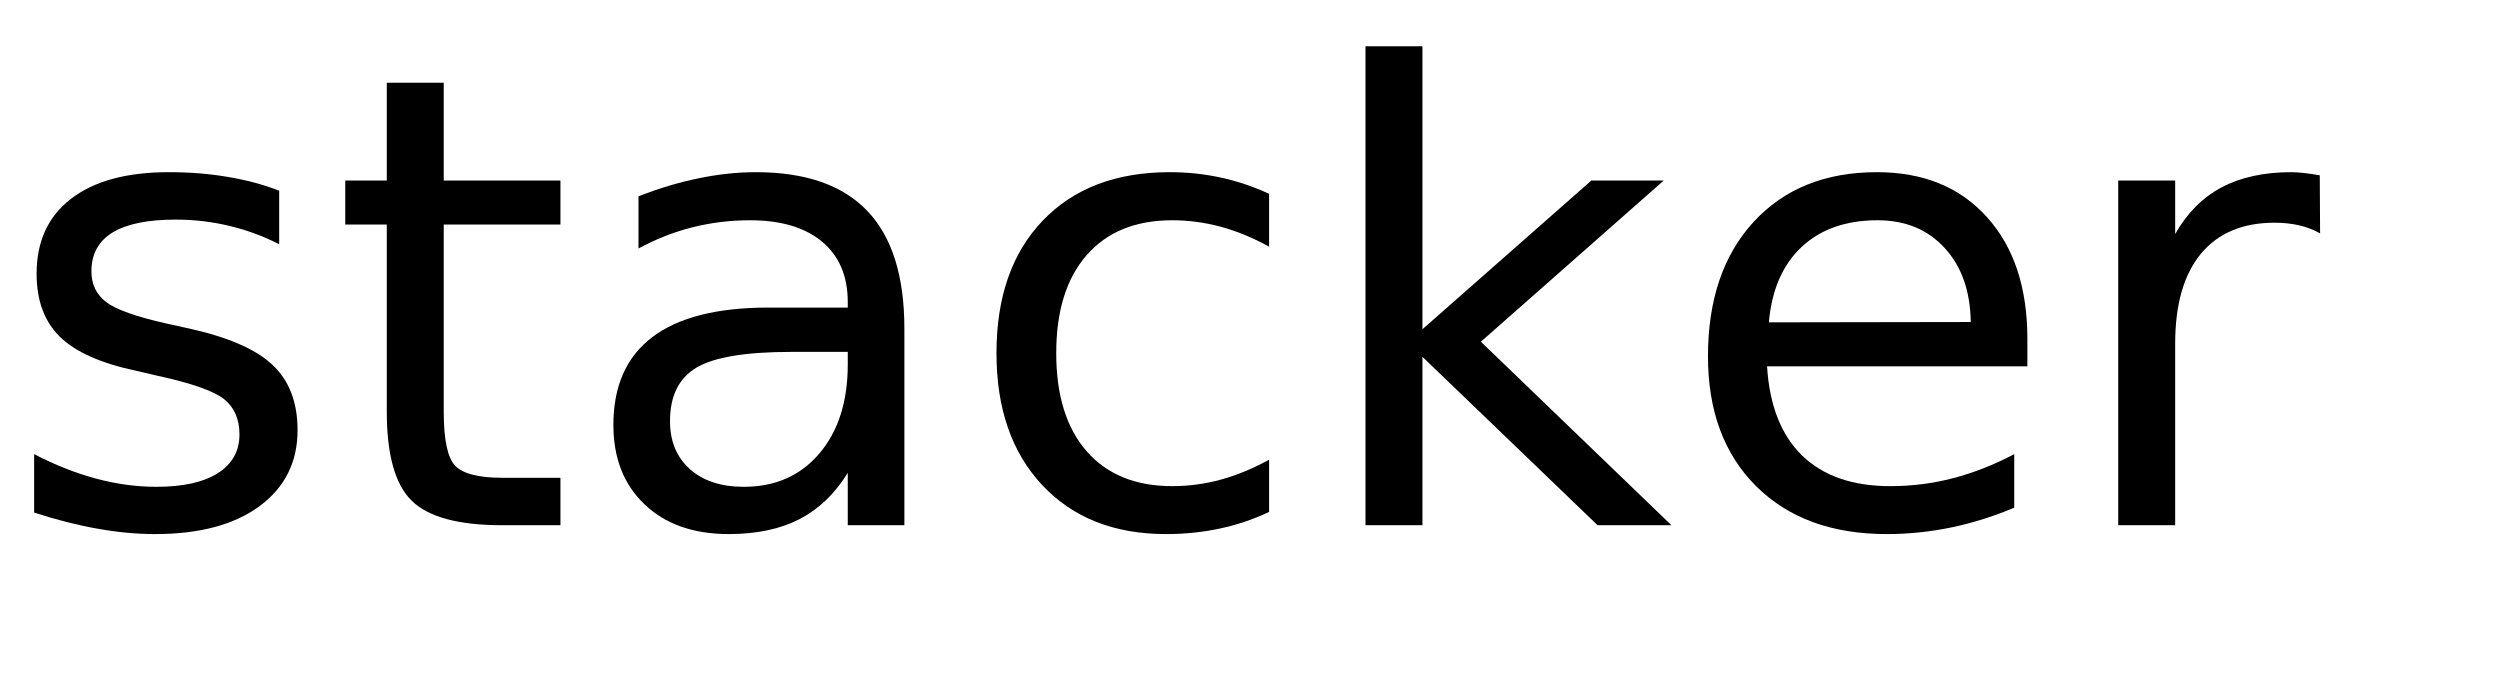
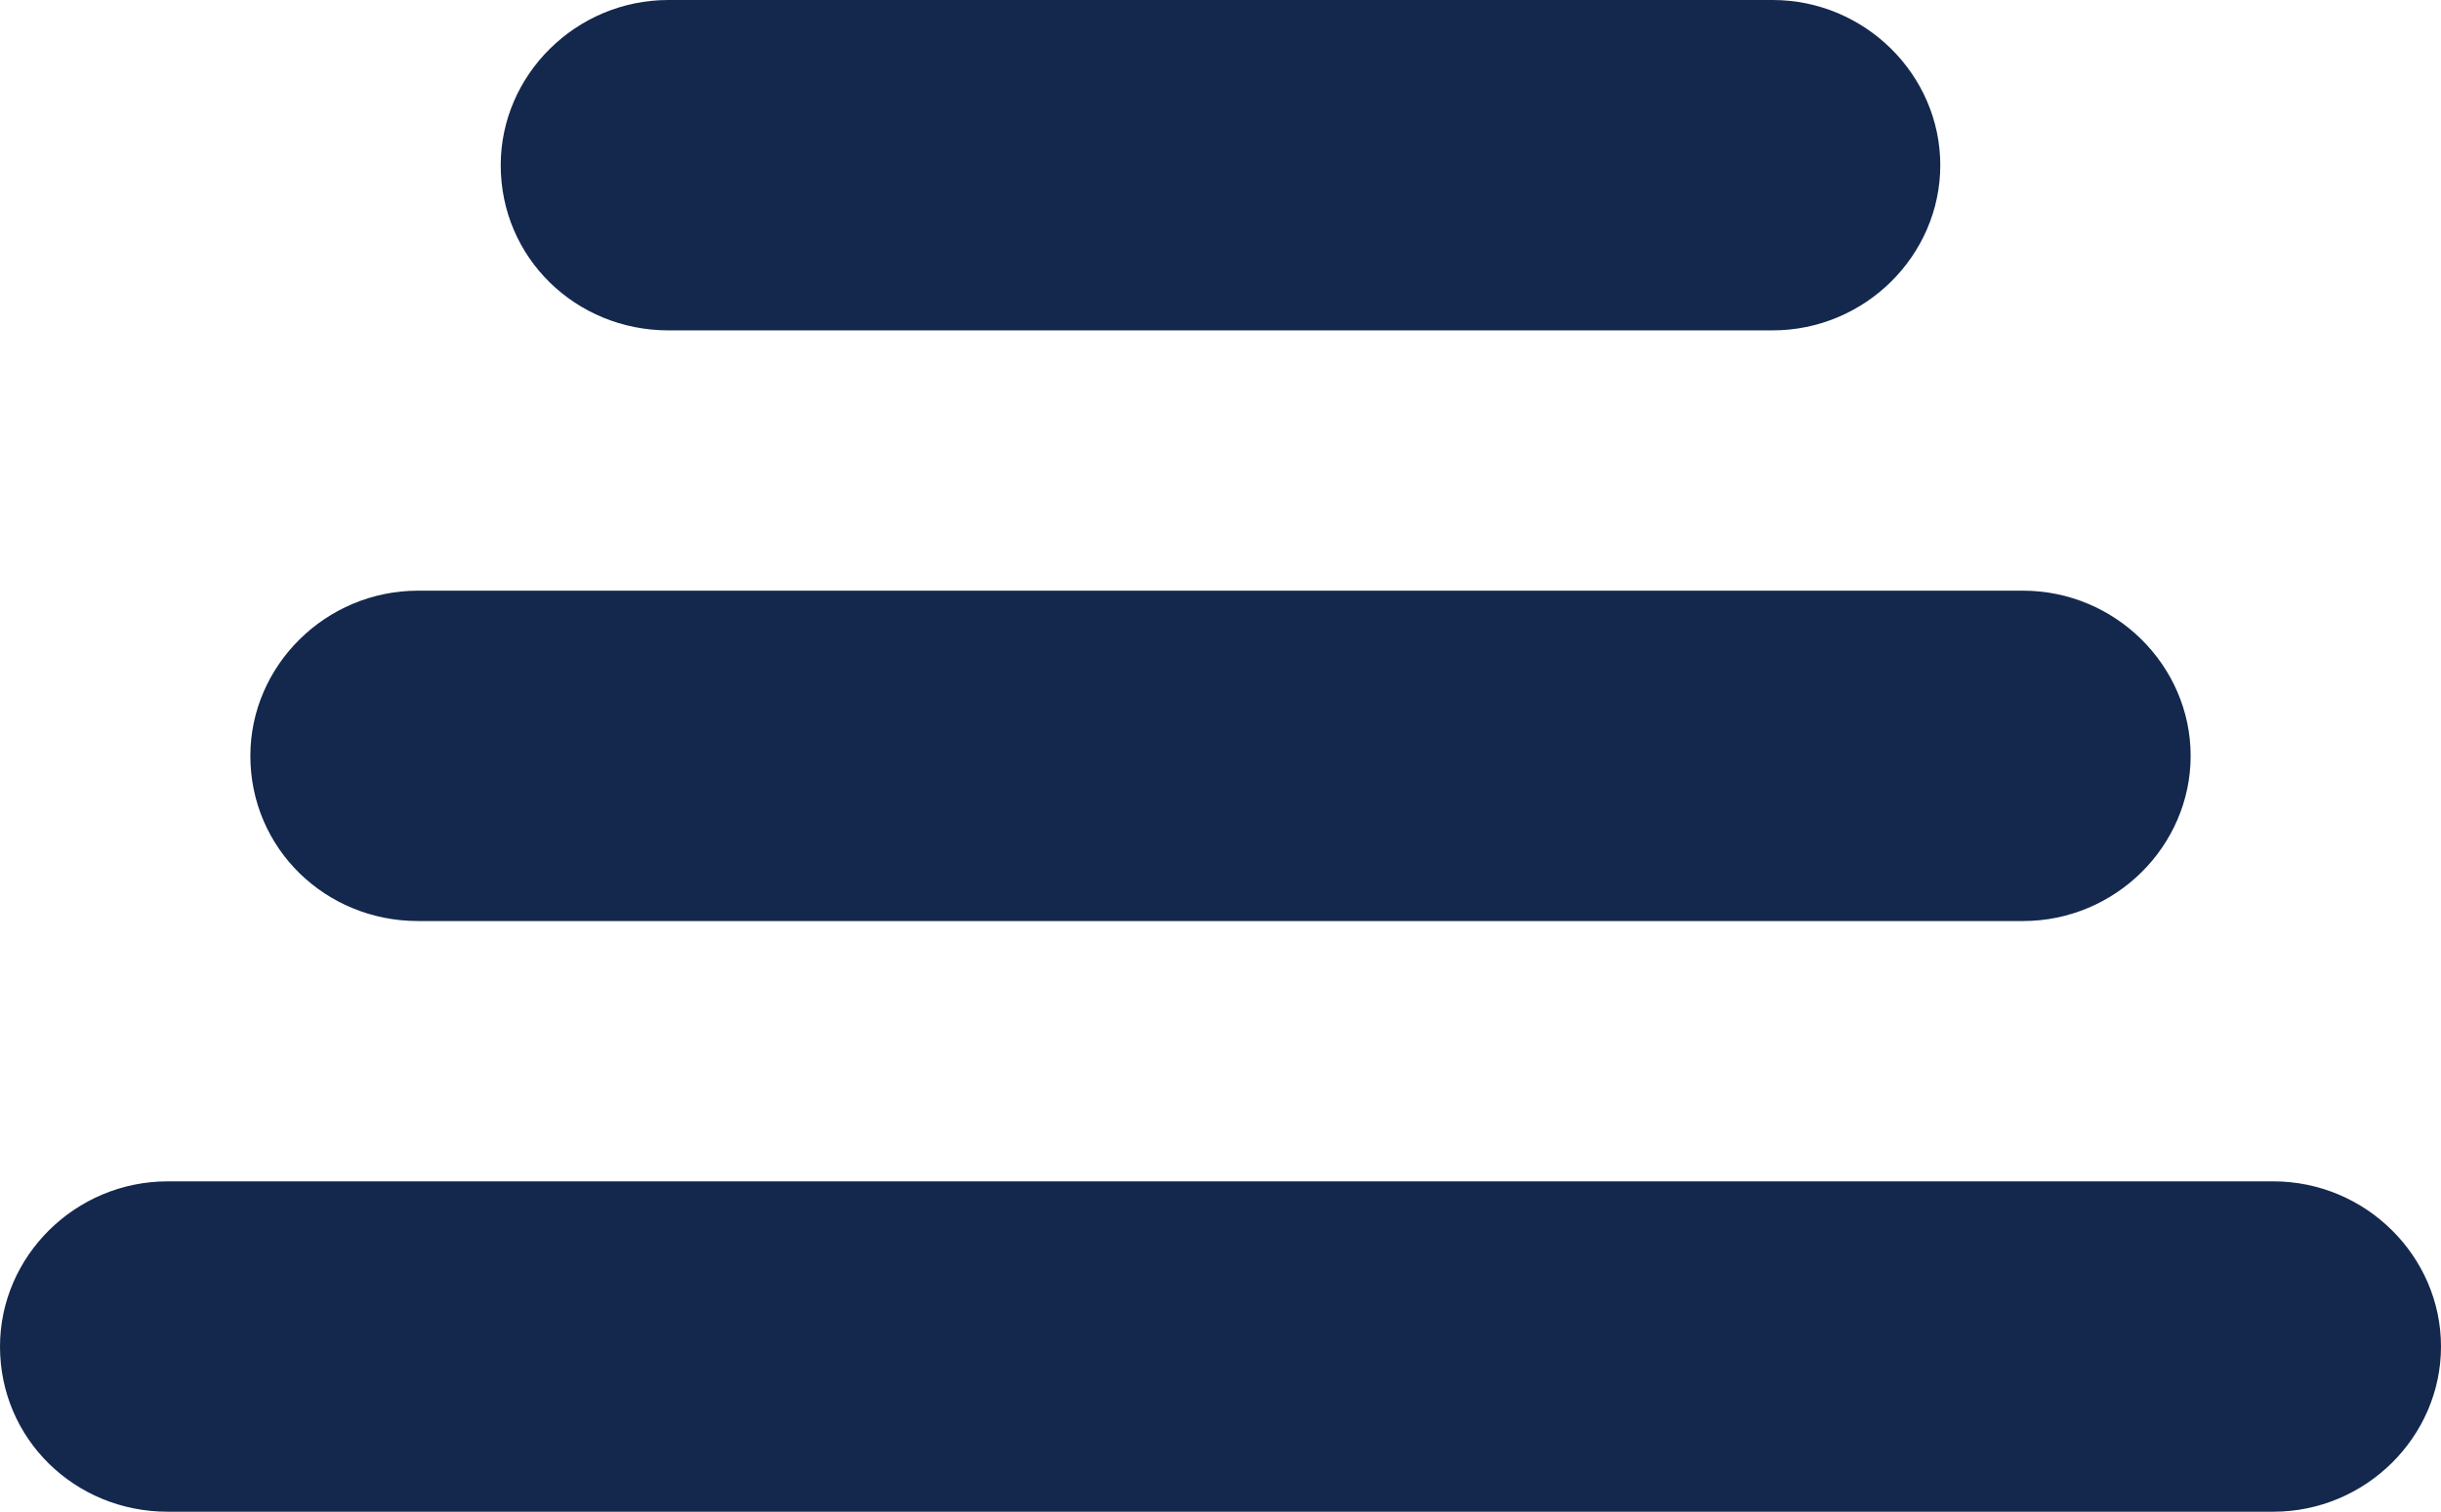
- <svg xmlns="http://www.w3.org/2000/svg" xmlns:xlink="http://www.w3.org/1999/xlink" width="238" height="65" viewBox="0 0 238 65">
-   <defs>
-     <g>
-       <g id="glyph-0-0">
-         <path d="M 26.578 -31.844 L 26.578 -26.75 C 25.047 -27.531 23.457 -28.113 21.812 -28.5 C 20.176 -28.895 18.484 -29.094 16.734 -29.094 C 14.055 -29.094 12.047 -28.68 10.703 -27.859 C 9.367 -27.035 8.703 -25.805 8.703 -24.172 C 8.703 -22.922 9.18 -21.938 10.141 -21.219 C 11.098 -20.508 13.02 -19.832 15.906 -19.188 L 17.75 -18.781 C 21.582 -17.957 24.301 -16.797 25.906 -15.297 C 27.52 -13.805 28.328 -11.723 28.328 -9.047 C 28.328 -6.004 27.117 -3.594 24.703 -1.812 C 22.297 -0.039 18.984 0.844 14.766 0.844 C 13.004 0.844 11.172 0.672 9.266 0.328 C 7.367 -0.004 5.363 -0.516 3.25 -1.203 L 3.25 -6.766 C 5.238 -5.734 7.203 -4.957 9.141 -4.438 C 11.078 -3.914 12.992 -3.656 14.891 -3.656 C 17.422 -3.656 19.367 -4.086 20.734 -4.953 C 22.109 -5.828 22.797 -7.055 22.797 -8.641 C 22.797 -10.109 22.301 -11.234 21.312 -12.016 C 20.32 -12.797 18.16 -13.547 14.828 -14.266 L 12.953 -14.703 C 9.609 -15.41 7.191 -16.488 5.703 -17.938 C 4.223 -19.395 3.484 -21.395 3.484 -23.938 C 3.484 -27.02 4.578 -29.398 6.766 -31.078 C 8.953 -32.766 12.055 -33.609 16.078 -33.609 C 18.078 -33.609 19.953 -33.457 21.703 -33.156 C 23.461 -32.863 25.086 -32.426 26.578 -31.844 Z M 26.578 -31.844 " />
-       </g>
-       <g id="glyph-0-1">
-         <path d="M 10.984 -42.125 L 10.984 -32.812 L 22.094 -32.812 L 22.094 -28.625 L 10.984 -28.625 L 10.984 -10.812 C 10.984 -8.133 11.348 -6.414 12.078 -5.656 C 12.816 -4.895 14.305 -4.516 16.547 -4.516 L 22.094 -4.516 L 22.094 0 L 16.547 0 C 12.391 0 9.52 -0.773 7.938 -2.328 C 6.352 -3.879 5.562 -6.707 5.562 -10.812 L 5.562 -28.625 L 1.609 -28.625 L 1.609 -32.812 L 5.562 -32.812 L 5.562 -42.125 Z M 10.984 -42.125 " />
-       </g>
-       <g id="glyph-0-2">
-         <path d="M 20.562 -16.5 C 16.207 -16.5 13.191 -16 11.516 -15 C 9.836 -14 9 -12.301 9 -9.906 C 9 -7.988 9.629 -6.469 10.891 -5.344 C 12.148 -4.219 13.863 -3.656 16.031 -3.656 C 19.02 -3.656 21.414 -4.711 23.219 -6.828 C 25.02 -8.953 25.922 -11.773 25.922 -15.297 L 25.922 -16.5 Z M 31.312 -18.719 L 31.312 0 L 25.922 0 L 25.922 -4.984 C 24.691 -2.992 23.16 -1.523 21.328 -0.578 C 19.492 0.367 17.25 0.844 14.594 0.844 C 11.227 0.844 8.555 -0.098 6.578 -1.984 C 4.598 -3.867 3.609 -6.391 3.609 -9.547 C 3.609 -13.242 4.844 -16.031 7.312 -17.906 C 9.781 -19.781 13.469 -20.719 18.375 -20.719 L 25.922 -20.719 L 25.922 -21.234 C 25.922 -23.723 25.102 -25.645 23.469 -27 C 21.844 -28.352 19.555 -29.031 16.609 -29.031 C 14.734 -29.031 12.906 -28.805 11.125 -28.359 C 9.352 -27.91 7.645 -27.238 6 -26.344 L 6 -31.312 C 7.977 -32.082 9.895 -32.656 11.75 -33.031 C 13.602 -33.414 15.41 -33.609 17.172 -33.609 C 21.91 -33.609 25.453 -32.375 27.797 -29.906 C 30.141 -27.445 31.312 -23.719 31.312 -18.719 Z M 31.312 -18.719 " />
-       </g>
-       <g id="glyph-0-3">
-         <path d="M 29.266 -31.547 L 29.266 -26.516 C 27.742 -27.359 26.219 -27.988 24.688 -28.406 C 23.156 -28.82 21.609 -29.031 20.047 -29.031 C 16.547 -29.031 13.828 -27.922 11.891 -25.703 C 9.961 -23.492 9 -20.383 9 -16.375 C 9 -12.375 9.961 -9.266 11.891 -7.047 C 13.828 -4.828 16.547 -3.719 20.047 -3.719 C 21.609 -3.719 23.156 -3.926 24.688 -4.344 C 26.219 -4.77 27.742 -5.398 29.266 -6.234 L 29.266 -1.266 C 27.766 -0.555 26.207 -0.031 24.594 0.312 C 22.977 0.664 21.266 0.844 19.453 0.844 C 14.516 0.844 10.586 -0.707 7.672 -3.812 C 4.766 -6.914 3.312 -11.102 3.312 -16.375 C 3.312 -21.727 4.781 -25.938 7.719 -29 C 10.656 -32.07 14.688 -33.609 19.812 -33.609 C 21.469 -33.609 23.086 -33.438 24.672 -33.094 C 26.254 -32.75 27.785 -32.234 29.266 -31.547 Z M 29.266 -31.547 " />
-       </g>
-       <g id="glyph-0-4">
-         <path d="M 5.453 -45.594 L 10.875 -45.594 L 10.875 -18.656 L 26.953 -32.812 L 33.844 -32.812 L 16.438 -17.469 L 34.578 0 L 27.547 0 L 10.875 -16.031 L 10.875 0 L 5.453 0 Z M 5.453 -45.594 " />
-       </g>
-       <g id="glyph-0-5">
-         <path d="M 33.719 -17.75 L 33.719 -15.125 L 8.938 -15.125 C 9.164 -11.406 10.281 -8.57 12.281 -6.625 C 14.289 -4.688 17.082 -3.719 20.656 -3.719 C 22.727 -3.719 24.734 -3.973 26.672 -4.484 C 28.617 -4.992 30.551 -5.754 32.469 -6.766 L 32.469 -1.672 C 30.531 -0.848 28.547 -0.223 26.516 0.203 C 24.484 0.629 22.422 0.844 20.328 0.844 C 15.098 0.844 10.953 -0.676 7.891 -3.719 C 4.836 -6.77 3.312 -10.891 3.312 -16.078 C 3.312 -21.453 4.758 -25.719 7.656 -28.875 C 10.562 -32.031 14.473 -33.609 19.391 -33.609 C 23.805 -33.609 27.297 -32.188 29.859 -29.344 C 32.43 -26.5 33.719 -22.633 33.719 -17.75 Z M 28.328 -19.344 C 28.285 -22.289 27.457 -24.641 25.844 -26.391 C 24.238 -28.148 22.109 -29.031 19.453 -29.031 C 16.441 -29.031 14.031 -28.18 12.219 -26.484 C 10.414 -24.785 9.379 -22.395 9.109 -19.312 Z M 28.328 -19.344 " />
-       </g>
-       <g id="glyph-0-6">
-         <path d="M 24.672 -27.781 C 24.066 -28.125 23.406 -28.379 22.688 -28.547 C 21.977 -28.711 21.191 -28.797 20.328 -28.797 C 17.285 -28.797 14.945 -27.805 13.312 -25.828 C 11.688 -23.848 10.875 -21 10.875 -17.281 L 10.875 0 L 5.453 0 L 5.453 -32.812 L 10.875 -32.812 L 10.875 -27.719 C 12 -29.707 13.469 -31.188 15.281 -32.156 C 17.102 -33.125 19.316 -33.609 21.922 -33.609 C 22.285 -33.609 22.691 -33.582 23.141 -33.531 C 23.586 -33.477 24.086 -33.406 24.641 -33.312 Z M 24.672 -27.781 " />
-       </g>
-     </g>
-   </defs>
-   <g fill="rgb(0%, 0%, 0%)" fill-opacity="1">
-     <use xlink:href="#glyph-0-0" x="0" y="50" />
-     <use xlink:href="#glyph-0-1" x="31.26" y="50" />
-     <use xlink:href="#glyph-0-2" x="54.785" y="50" />
-     <use xlink:href="#glyph-0-3" x="91.553" y="50" />
-     <use xlink:href="#glyph-0-4" x="124.541" y="50" />
-     <use xlink:href="#glyph-0-5" x="159.287" y="50" />
-     <use xlink:href="#glyph-0-6" x="196.201" y="50" />
+ <svg xmlns="http://www.w3.org/2000/svg" version="1.1" x="0px" y="0px" viewBox="0 0 97.5 60.4" style="enable-background:new 0 0 97.5 60.5;" xml:space="preserve">
+   <style type="text/css">
+ 	.st0{fill:#13284C;}
+ </style>
+   <g id="Layer_1">
+ </g>
+   <g id="CheatSheet">
+     <path class="st0" d="M0,53.8c0,3.7,3,6.6,6.7,6.6h84.1c3.7,0,6.7-3,6.7-6.6c0-3.6-3-6.6-6.7-6.6H6.7C3,47.2,0,50.2,0,53.8" />
+     <path class="st0" d="M10,30.2c0,3.7,3,6.6,6.7,6.6h64.1c3.7,0,6.7-3,6.7-6.6c0-3.6-3-6.6-6.7-6.6H16.7C13,23.6,10,26.6,10,30.2" />
+     <path class="st0" d="M20,6.6c0,3.7,3,6.6,6.7,6.6h44.1c3.7,0,6.7-3,6.7-6.6c0-3.6-3-6.6-6.7-6.6L26.7,0C23,0,20,3,20,6.6" />
  </g>
</svg>
